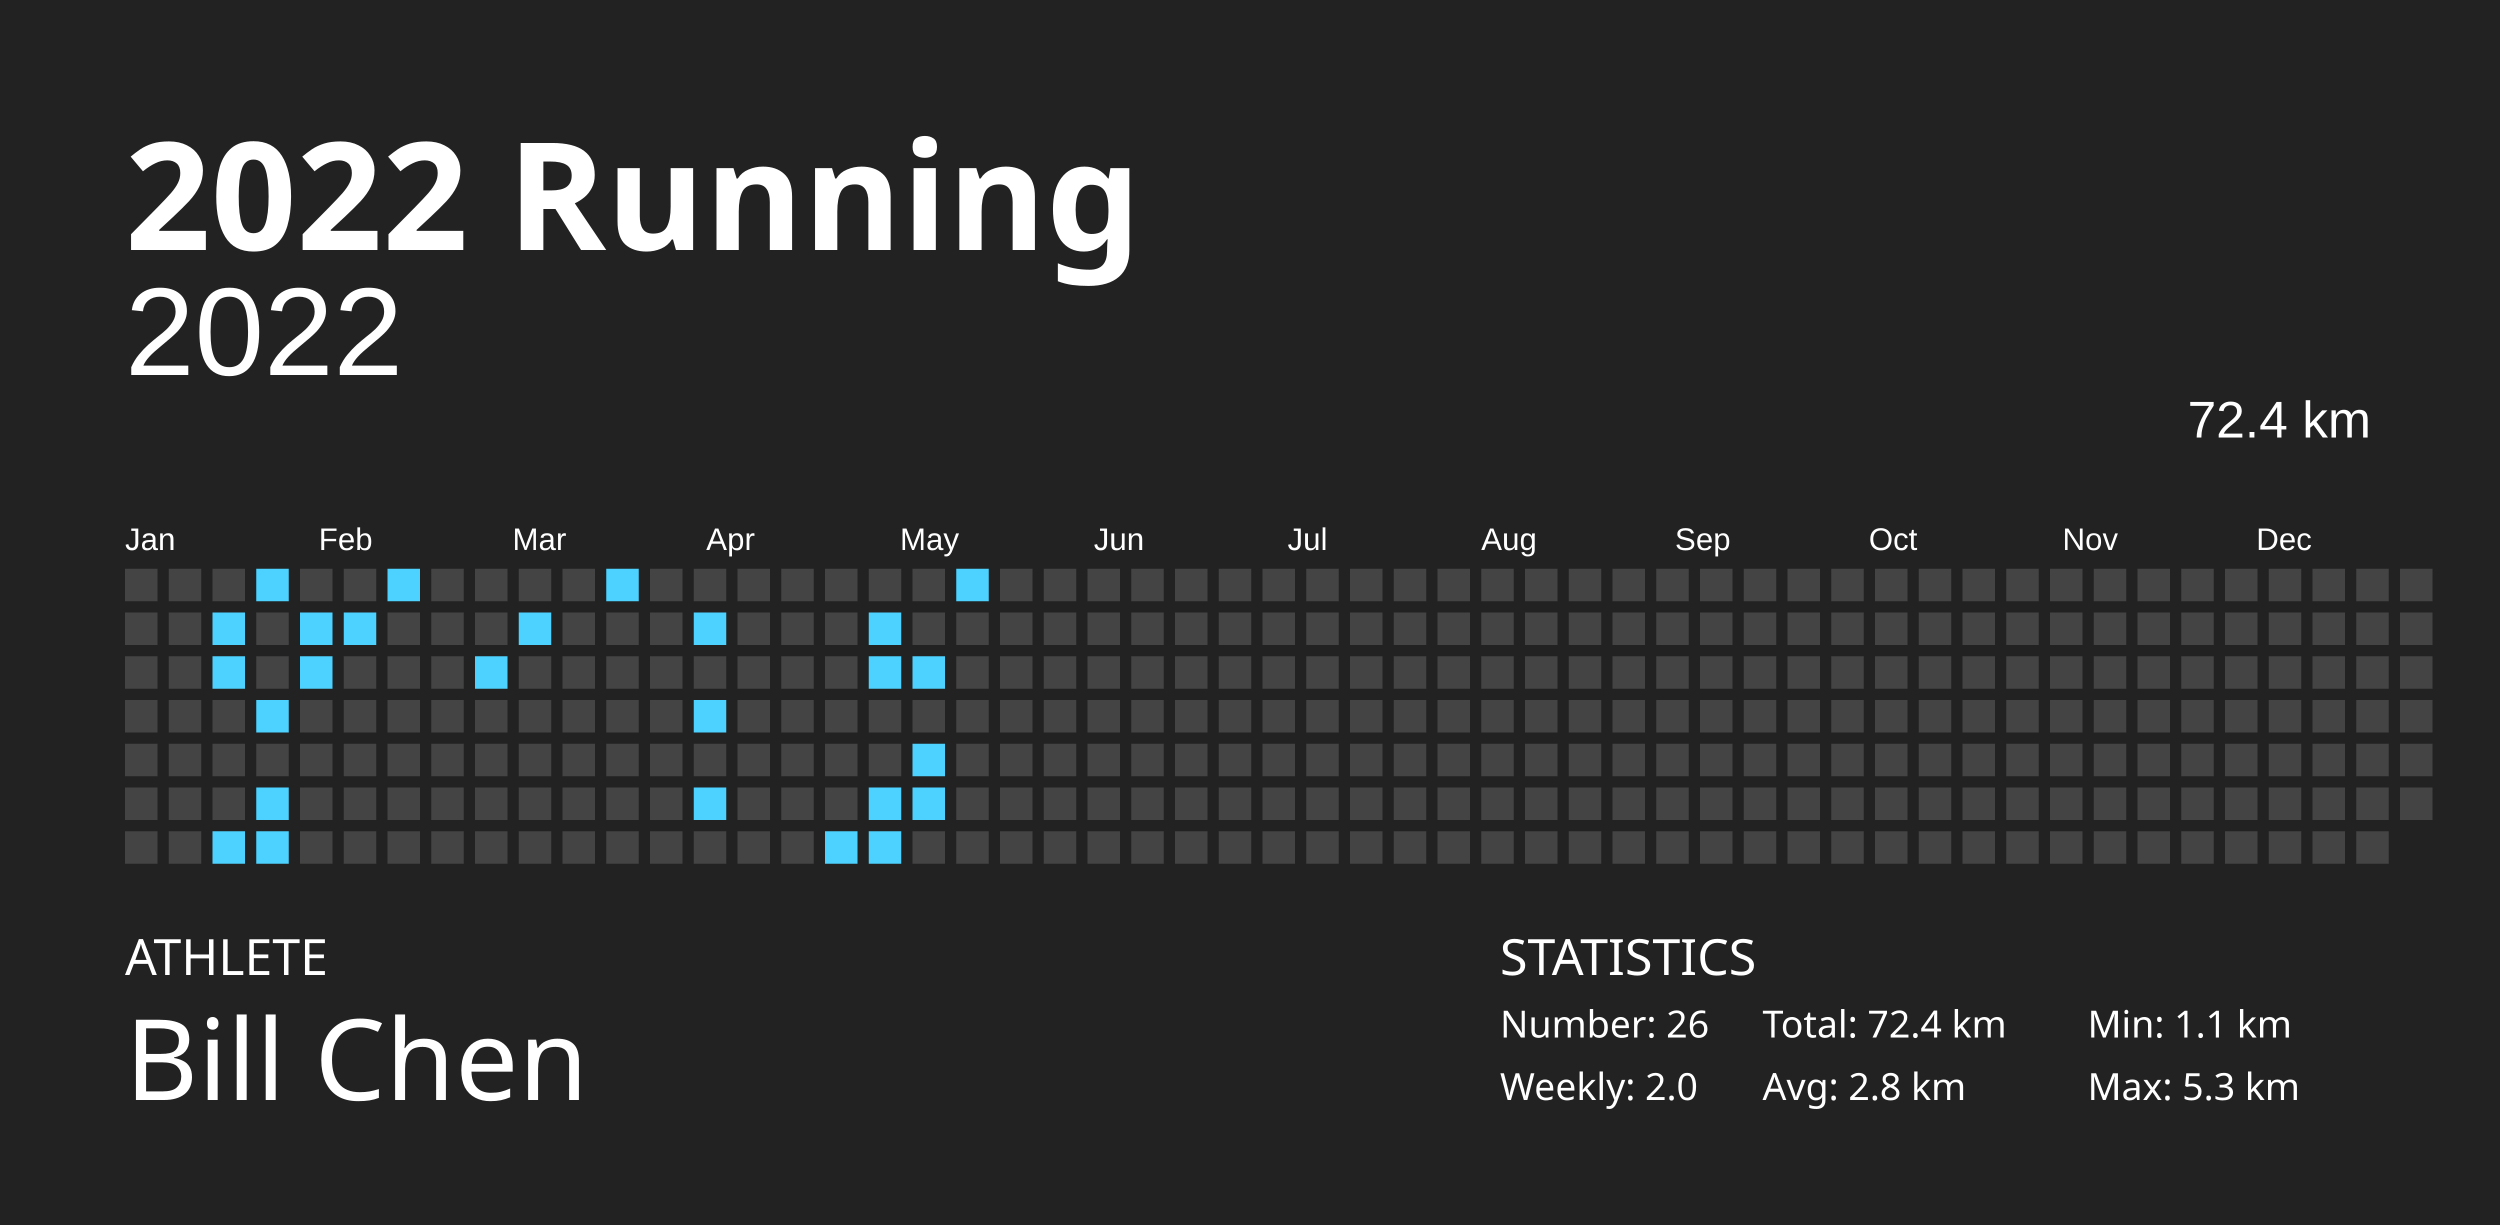
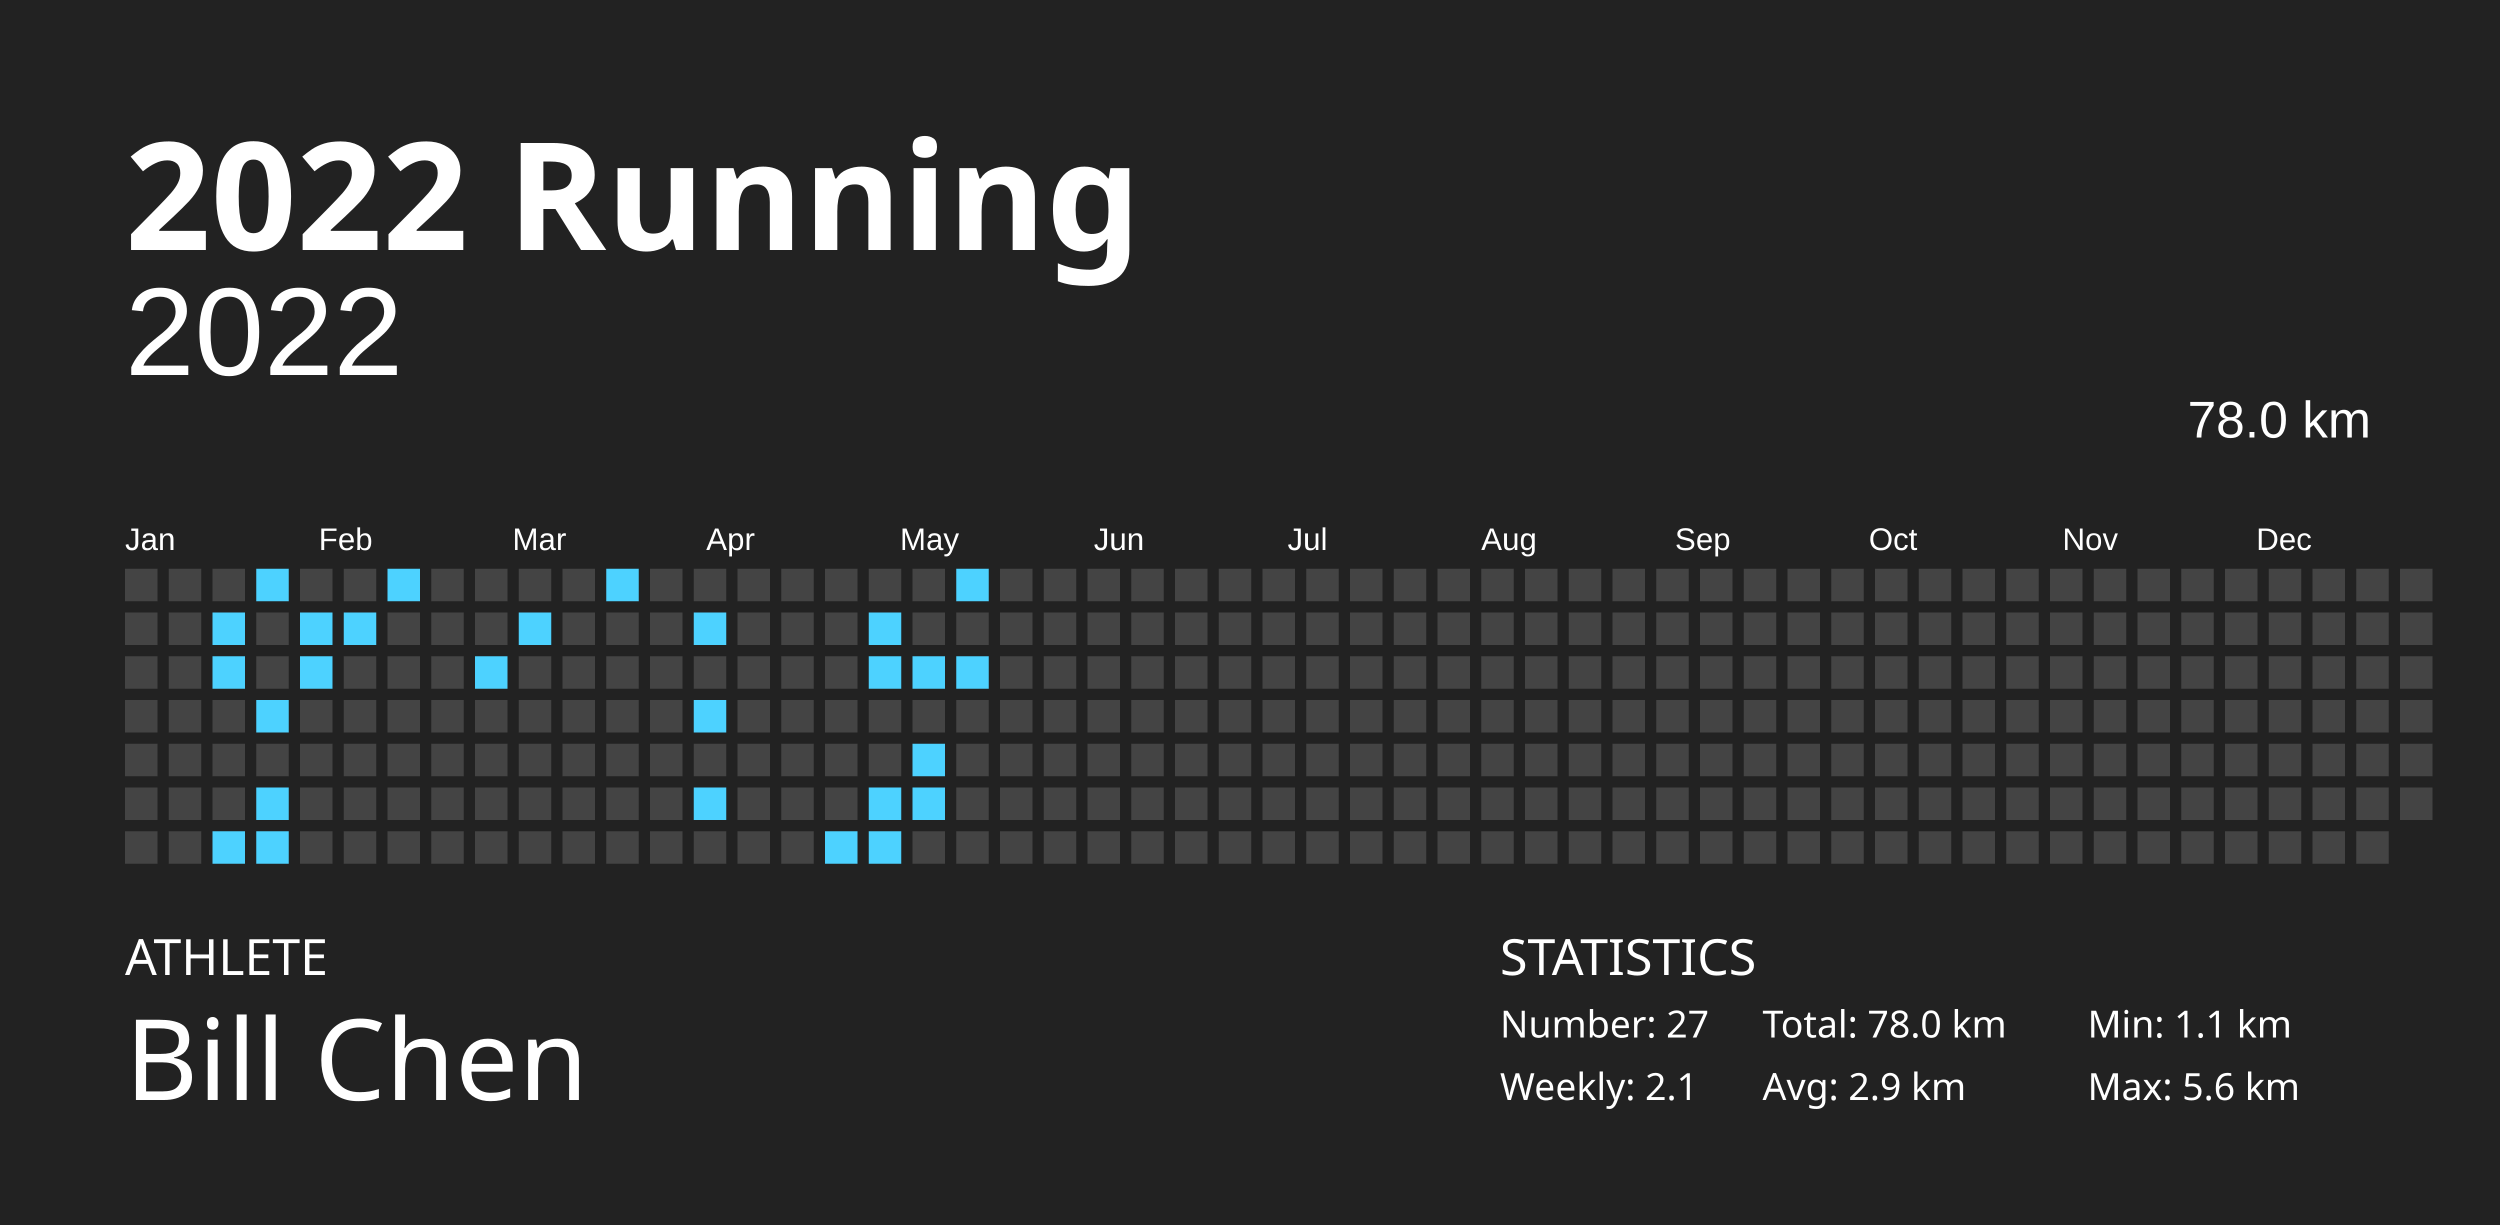
<svg xmlns="http://www.w3.org/2000/svg" baseProfile="full" height="98mm" version="1.1" viewBox="0,0,200,98" width="200mm">
  <defs />
  <rect fill="#222222" height="98" width="200" x="0" y="0" />
  <text fill="#FFFFFF" style="font-size:12px; font-family:Futura; font-weight:bold;" x="10" y="20">2022 Running</text>
  <text fill="#FFFFFF" style="font-size:4px; font-family:Futura" x="10" y="78">ATHLETE</text>
  <text fill="#FFFFFF" style="font-size:9px; font-family:Futura" x="10" y="88">Bill Chen</text>
  <text fill="#FFFFFF" style="font-size:4px; font-family:Futura" x="120" y="78">STATISTICS</text>
-   <text fill="#FFFFFF" style="font-size:3px; font-family:Futura" x="120" y="83">Number: 26</text>
-   <text fill="#FFFFFF" style="font-size:3px; font-family:Futura" x="120" y="88">Weekly: 2.0</text>
-   <text fill="#FFFFFF" style="font-size:3px; font-family:Futura" x="141" y="83">Total: 72.4 km</text>
-   <text fill="#FFFFFF" style="font-size:3px; font-family:Futura" x="141" y="88">Avg: 2.8 km</text>
+   <text fill="#FFFFFF" style="font-size:3px; font-family:Futura" x="120" y="83">Number: 27</text>
+   <text fill="#FFFFFF" style="font-size:3px; font-family:Futura" x="120" y="88">Weekly: 2.1</text>
+   <text fill="#FFFFFF" style="font-size:3px; font-family:Futura" x="141" y="83">Total: 78.0 km</text>
+   <text fill="#FFFFFF" style="font-size:3px; font-family:Futura" x="141" y="88">Avg: 2.9 km</text>
  <text fill="#FFFFFF" style="font-size:3px; font-family:Futura" x="167" y="83">Min: 1.1 km</text>
-   <text fill="#FFFFFF" style="font-size:3px; font-family:Futura" x="167" y="88">Max: 5.3 km</text>
+   <text fill="#FFFFFF" style="font-size:3px; font-family:Futura" x="167" y="88">Max: 5.6 km</text>
  <text alignment-baseline="hanging" fill="#FFFFFF" style="font-size:10.0px; font-family:Arial;" x="10" y="30">2022</text>
-   <text alignment-baseline="hanging" fill="#FFFFFF" style="font-size:4.125px; font-family:Arial;" x="175" y="35">72.4 km</text>
+   <text alignment-baseline="hanging" fill="#FFFFFF" style="font-size:4.125px; font-family:Arial;" x="175" y="35">78.0 km</text>
  <text fill="#FFFFFF" style="font-size:2.5px; font-family:Arial" x="10.0" y="44">Jan</text>
  <text fill="#FFFFFF" style="font-size:2.5px; font-family:Arial" x="25.5" y="44">Feb</text>
  <text fill="#FFFFFF" style="font-size:2.5px; font-family:Arial" x="41.0" y="44">Mar</text>
  <text fill="#FFFFFF" style="font-size:2.5px; font-family:Arial" x="56.5" y="44">Apr</text>
  <text fill="#FFFFFF" style="font-size:2.5px; font-family:Arial" x="72.0" y="44">May</text>
  <text fill="#FFFFFF" style="font-size:2.5px; font-family:Arial" x="87.5" y="44">Jun</text>
  <text fill="#FFFFFF" style="font-size:2.5px; font-family:Arial" x="103.0" y="44">Jul</text>
  <text fill="#FFFFFF" style="font-size:2.5px; font-family:Arial" x="118.5" y="44">Aug</text>
  <text fill="#FFFFFF" style="font-size:2.5px; font-family:Arial" x="134.0" y="44">Sep</text>
  <text fill="#FFFFFF" style="font-size:2.5px; font-family:Arial" x="149.5" y="44">Oct</text>
  <text fill="#FFFFFF" style="font-size:2.5px; font-family:Arial" x="165.0" y="44">Nov</text>
  <text fill="#FFFFFF" style="font-size:2.5px; font-family:Arial" x="180.5" y="44">Dec</text>
  <rect fill="#444444" height="2.6" width="2.6" x="10.0" y="45.5" />
  <rect fill="#444444" height="2.6" width="2.6" x="10.0" y="49.0" />
  <rect fill="#444444" height="2.6" width="2.6" x="10.0" y="52.5" />
  <rect fill="#444444" height="2.6" width="2.6" x="10.0" y="56.0" />
  <rect fill="#444444" height="2.6" width="2.6" x="10.0" y="59.5" />
  <rect fill="#444444" height="2.6" width="2.6" x="10.0" y="63.0" />
  <rect fill="#444444" height="2.6" width="2.6" x="10.0" y="66.5" />
  <rect fill="#444444" height="2.6" width="2.6" x="13.5" y="45.5" />
  <rect fill="#444444" height="2.6" width="2.6" x="13.5" y="49.0" />
  <rect fill="#444444" height="2.6" width="2.6" x="13.5" y="52.5" />
  <rect fill="#444444" height="2.6" width="2.6" x="13.5" y="56.0" />
  <rect fill="#444444" height="2.6" width="2.6" x="13.5" y="59.5" />
  <rect fill="#444444" height="2.6" width="2.6" x="13.5" y="63.0" />
  <rect fill="#444444" height="2.6" width="2.6" x="13.5" y="66.5" />
  <rect fill="#444444" height="2.6" width="2.6" x="17.0" y="45.5" />
  <rect fill="#4dd2ff" height="2.6" width="2.6" x="17.0" y="49.0" />
  <rect fill="#4dd2ff" height="2.6" width="2.6" x="17.0" y="52.5" />
  <rect fill="#444444" height="2.6" width="2.6" x="17.0" y="56.0" />
  <rect fill="#444444" height="2.6" width="2.6" x="17.0" y="59.5" />
  <rect fill="#444444" height="2.6" width="2.6" x="17.0" y="63.0" />
  <rect fill="#4dd2ff" height="2.6" width="2.6" x="17.0" y="66.5" />
  <rect fill="#4dd2ff" height="2.6" width="2.6" x="20.5" y="45.5" />
  <rect fill="#444444" height="2.6" width="2.6" x="20.5" y="49.0" />
  <rect fill="#444444" height="2.6" width="2.6" x="20.5" y="52.5" />
  <rect fill="#4dd2ff" height="2.6" width="2.6" x="20.5" y="56.0" />
  <rect fill="#444444" height="2.6" width="2.6" x="20.5" y="59.5" />
  <rect fill="#4dd2ff" height="2.6" width="2.6" x="20.5" y="63.0" />
  <rect fill="#4dd2ff" height="2.6" width="2.6" x="20.5" y="66.5" />
  <rect fill="#444444" height="2.6" width="2.6" x="24.0" y="45.5" />
  <rect fill="#4dd2ff" height="2.6" width="2.6" x="24.0" y="49.0" />
  <rect fill="#4dd2ff" height="2.6" width="2.6" x="24.0" y="52.5" />
  <rect fill="#444444" height="2.6" width="2.6" x="24.0" y="56.0" />
  <rect fill="#444444" height="2.6" width="2.6" x="24.0" y="59.5" />
  <rect fill="#444444" height="2.6" width="2.6" x="24.0" y="63.0" />
  <rect fill="#444444" height="2.6" width="2.6" x="24.0" y="66.5" />
  <rect fill="#444444" height="2.6" width="2.6" x="27.5" y="45.5" />
  <rect fill="#4dd2ff" height="2.6" width="2.6" x="27.5" y="49.0" />
  <rect fill="#444444" height="2.6" width="2.6" x="27.5" y="52.5" />
  <rect fill="#444444" height="2.6" width="2.6" x="27.5" y="56.0" />
  <rect fill="#444444" height="2.6" width="2.6" x="27.5" y="59.5" />
  <rect fill="#444444" height="2.6" width="2.6" x="27.5" y="63.0" />
  <rect fill="#444444" height="2.6" width="2.6" x="27.5" y="66.5" />
  <rect fill="#4dd2ff" height="2.6" width="2.6" x="31.0" y="45.5" />
  <rect fill="#444444" height="2.6" width="2.6" x="31.0" y="49.0" />
  <rect fill="#444444" height="2.6" width="2.6" x="31.0" y="52.5" />
  <rect fill="#444444" height="2.6" width="2.6" x="31.0" y="56.0" />
  <rect fill="#444444" height="2.6" width="2.6" x="31.0" y="59.5" />
  <rect fill="#444444" height="2.6" width="2.6" x="31.0" y="63.0" />
  <rect fill="#444444" height="2.6" width="2.6" x="31.0" y="66.5" />
  <rect fill="#444444" height="2.6" width="2.6" x="34.5" y="45.5" />
  <rect fill="#444444" height="2.6" width="2.6" x="34.5" y="49.0" />
  <rect fill="#444444" height="2.6" width="2.6" x="34.5" y="52.5" />
  <rect fill="#444444" height="2.6" width="2.6" x="34.5" y="56.0" />
  <rect fill="#444444" height="2.6" width="2.6" x="34.5" y="59.5" />
  <rect fill="#444444" height="2.6" width="2.6" x="34.5" y="63.0" />
  <rect fill="#444444" height="2.6" width="2.6" x="34.5" y="66.5" />
  <rect fill="#444444" height="2.6" width="2.6" x="38.0" y="45.5" />
  <rect fill="#444444" height="2.6" width="2.6" x="38.0" y="49.0" />
  <rect fill="#4dd2ff" height="2.6" width="2.6" x="38.0" y="52.5" />
  <rect fill="#444444" height="2.6" width="2.6" x="38.0" y="56.0" />
  <rect fill="#444444" height="2.6" width="2.6" x="38.0" y="59.5" />
  <rect fill="#444444" height="2.6" width="2.6" x="38.0" y="63.0" />
  <rect fill="#444444" height="2.6" width="2.6" x="38.0" y="66.5" />
  <rect fill="#444444" height="2.6" width="2.6" x="41.5" y="45.5" />
  <rect fill="#4dd2ff" height="2.6" width="2.6" x="41.5" y="49.0" />
  <rect fill="#444444" height="2.6" width="2.6" x="41.5" y="52.5" />
  <rect fill="#444444" height="2.6" width="2.6" x="41.5" y="56.0" />
  <rect fill="#444444" height="2.6" width="2.6" x="41.5" y="59.5" />
  <rect fill="#444444" height="2.6" width="2.6" x="41.5" y="63.0" />
  <rect fill="#444444" height="2.6" width="2.6" x="41.5" y="66.5" />
  <rect fill="#444444" height="2.6" width="2.6" x="45.0" y="45.5" />
  <rect fill="#444444" height="2.6" width="2.6" x="45.0" y="49.0" />
  <rect fill="#444444" height="2.6" width="2.6" x="45.0" y="52.5" />
  <rect fill="#444444" height="2.6" width="2.6" x="45.0" y="56.0" />
  <rect fill="#444444" height="2.6" width="2.6" x="45.0" y="59.5" />
  <rect fill="#444444" height="2.6" width="2.6" x="45.0" y="63.0" />
  <rect fill="#444444" height="2.6" width="2.6" x="45.0" y="66.5" />
  <rect fill="#4dd2ff" height="2.6" width="2.6" x="48.5" y="45.5" />
  <rect fill="#444444" height="2.6" width="2.6" x="48.5" y="49.0" />
  <rect fill="#444444" height="2.6" width="2.6" x="48.5" y="52.5" />
  <rect fill="#444444" height="2.6" width="2.6" x="48.5" y="56.0" />
  <rect fill="#444444" height="2.6" width="2.6" x="48.5" y="59.5" />
  <rect fill="#444444" height="2.6" width="2.6" x="48.5" y="63.0" />
  <rect fill="#444444" height="2.6" width="2.6" x="48.5" y="66.5" />
  <rect fill="#444444" height="2.6" width="2.6" x="52.0" y="45.5" />
  <rect fill="#444444" height="2.6" width="2.6" x="52.0" y="49.0" />
  <rect fill="#444444" height="2.6" width="2.6" x="52.0" y="52.5" />
  <rect fill="#444444" height="2.6" width="2.6" x="52.0" y="56.0" />
  <rect fill="#444444" height="2.6" width="2.6" x="52.0" y="59.5" />
  <rect fill="#444444" height="2.6" width="2.6" x="52.0" y="63.0" />
  <rect fill="#444444" height="2.6" width="2.6" x="52.0" y="66.5" />
  <rect fill="#444444" height="2.6" width="2.6" x="55.5" y="45.5" />
  <rect fill="#4dd2ff" height="2.6" width="2.6" x="55.5" y="49.0" />
  <rect fill="#444444" height="2.6" width="2.6" x="55.5" y="52.5" />
  <rect fill="#4dd2ff" height="2.6" width="2.6" x="55.5" y="56.0" />
  <rect fill="#444444" height="2.6" width="2.6" x="55.5" y="59.5" />
  <rect fill="#4dd2ff" height="2.6" width="2.6" x="55.5" y="63.0" />
  <rect fill="#444444" height="2.6" width="2.6" x="55.5" y="66.5" />
  <rect fill="#444444" height="2.6" width="2.6" x="59.0" y="45.5" />
  <rect fill="#444444" height="2.6" width="2.6" x="59.0" y="49.0" />
  <rect fill="#444444" height="2.6" width="2.6" x="59.0" y="52.5" />
  <rect fill="#444444" height="2.6" width="2.6" x="59.0" y="56.0" />
  <rect fill="#444444" height="2.6" width="2.6" x="59.0" y="59.5" />
  <rect fill="#444444" height="2.6" width="2.6" x="59.0" y="63.0" />
  <rect fill="#444444" height="2.6" width="2.6" x="59.0" y="66.5" />
  <rect fill="#444444" height="2.6" width="2.6" x="62.5" y="45.5" />
  <rect fill="#444444" height="2.6" width="2.6" x="62.5" y="49.0" />
  <rect fill="#444444" height="2.6" width="2.6" x="62.5" y="52.5" />
  <rect fill="#444444" height="2.6" width="2.6" x="62.5" y="56.0" />
  <rect fill="#444444" height="2.6" width="2.6" x="62.5" y="59.5" />
  <rect fill="#444444" height="2.6" width="2.6" x="62.5" y="63.0" />
  <rect fill="#444444" height="2.6" width="2.6" x="62.5" y="66.5" />
  <rect fill="#444444" height="2.6" width="2.6" x="66.0" y="45.5" />
  <rect fill="#444444" height="2.6" width="2.6" x="66.0" y="49.0" />
  <rect fill="#444444" height="2.6" width="2.6" x="66.0" y="52.5" />
  <rect fill="#444444" height="2.6" width="2.6" x="66.0" y="56.0" />
  <rect fill="#444444" height="2.6" width="2.6" x="66.0" y="59.5" />
  <rect fill="#444444" height="2.6" width="2.6" x="66.0" y="63.0" />
  <rect fill="#4dd2ff" height="2.6" width="2.6" x="66.0" y="66.5" />
  <rect fill="#444444" height="2.6" width="2.6" x="69.5" y="45.5" />
  <rect fill="#4dd2ff" height="2.6" width="2.6" x="69.5" y="49.0" />
  <rect fill="#4dd2ff" height="2.6" width="2.6" x="69.5" y="52.5" />
  <rect fill="#444444" height="2.6" width="2.6" x="69.5" y="56.0" />
  <rect fill="#444444" height="2.6" width="2.6" x="69.5" y="59.5" />
  <rect fill="#4dd2ff" height="2.6" width="2.6" x="69.5" y="63.0" />
  <rect fill="#4dd2ff" height="2.6" width="2.6" x="69.5" y="66.5" />
  <rect fill="#444444" height="2.6" width="2.6" x="73.0" y="45.5" />
  <rect fill="#444444" height="2.6" width="2.6" x="73.0" y="49.0" />
  <rect fill="#4dd2ff" height="2.6" width="2.6" x="73.0" y="52.5" />
  <rect fill="#444444" height="2.6" width="2.6" x="73.0" y="56.0" />
  <rect fill="#4dd2ff" height="2.6" width="2.6" x="73.0" y="59.5" />
  <rect fill="#4dd2ff" height="2.6" width="2.6" x="73.0" y="63.0" />
  <rect fill="#444444" height="2.6" width="2.6" x="73.0" y="66.5" />
  <rect fill="#4dd2ff" height="2.6" width="2.6" x="76.5" y="45.5" />
  <rect fill="#444444" height="2.6" width="2.6" x="76.5" y="49.0" />
-   <rect fill="#444444" height="2.6" width="2.6" x="76.5" y="52.5" />
+   <rect fill="#4dd2ff" height="2.6" width="2.6" x="76.5" y="52.5" />
  <rect fill="#444444" height="2.6" width="2.6" x="76.5" y="56.0" />
  <rect fill="#444444" height="2.6" width="2.6" x="76.5" y="59.5" />
  <rect fill="#444444" height="2.6" width="2.6" x="76.5" y="63.0" />
  <rect fill="#444444" height="2.6" width="2.6" x="76.5" y="66.5" />
  <rect fill="#444444" height="2.6" width="2.6" x="80.0" y="45.5" />
  <rect fill="#444444" height="2.6" width="2.6" x="80.0" y="49.0" />
  <rect fill="#444444" height="2.6" width="2.6" x="80.0" y="52.5" />
  <rect fill="#444444" height="2.6" width="2.6" x="80.0" y="56.0" />
  <rect fill="#444444" height="2.6" width="2.6" x="80.0" y="59.5" />
  <rect fill="#444444" height="2.6" width="2.6" x="80.0" y="63.0" />
  <rect fill="#444444" height="2.6" width="2.6" x="80.0" y="66.5" />
  <rect fill="#444444" height="2.6" width="2.6" x="83.5" y="45.5" />
  <rect fill="#444444" height="2.6" width="2.6" x="83.5" y="49.0" />
  <rect fill="#444444" height="2.6" width="2.6" x="83.5" y="52.5" />
  <rect fill="#444444" height="2.6" width="2.6" x="83.5" y="56.0" />
  <rect fill="#444444" height="2.6" width="2.6" x="83.5" y="59.5" />
  <rect fill="#444444" height="2.6" width="2.6" x="83.5" y="63.0" />
  <rect fill="#444444" height="2.6" width="2.6" x="83.5" y="66.5" />
  <rect fill="#444444" height="2.6" width="2.6" x="87.0" y="45.5" />
  <rect fill="#444444" height="2.6" width="2.6" x="87.0" y="49.0" />
  <rect fill="#444444" height="2.6" width="2.6" x="87.0" y="52.5" />
  <rect fill="#444444" height="2.6" width="2.6" x="87.0" y="56.0" />
  <rect fill="#444444" height="2.6" width="2.6" x="87.0" y="59.5" />
  <rect fill="#444444" height="2.6" width="2.6" x="87.0" y="63.0" />
  <rect fill="#444444" height="2.6" width="2.6" x="87.0" y="66.5" />
  <rect fill="#444444" height="2.6" width="2.6" x="90.5" y="45.5" />
  <rect fill="#444444" height="2.6" width="2.6" x="90.5" y="49.0" />
  <rect fill="#444444" height="2.6" width="2.6" x="90.5" y="52.5" />
  <rect fill="#444444" height="2.6" width="2.6" x="90.5" y="56.0" />
  <rect fill="#444444" height="2.6" width="2.6" x="90.5" y="59.5" />
  <rect fill="#444444" height="2.6" width="2.6" x="90.5" y="63.0" />
  <rect fill="#444444" height="2.6" width="2.6" x="90.5" y="66.5" />
  <rect fill="#444444" height="2.6" width="2.6" x="94.0" y="45.5" />
  <rect fill="#444444" height="2.6" width="2.6" x="94.0" y="49.0" />
  <rect fill="#444444" height="2.6" width="2.6" x="94.0" y="52.5" />
  <rect fill="#444444" height="2.6" width="2.6" x="94.0" y="56.0" />
  <rect fill="#444444" height="2.6" width="2.6" x="94.0" y="59.5" />
  <rect fill="#444444" height="2.6" width="2.6" x="94.0" y="63.0" />
  <rect fill="#444444" height="2.6" width="2.6" x="94.0" y="66.5" />
  <rect fill="#444444" height="2.6" width="2.6" x="97.5" y="45.5" />
  <rect fill="#444444" height="2.6" width="2.6" x="97.5" y="49.0" />
  <rect fill="#444444" height="2.6" width="2.6" x="97.5" y="52.5" />
  <rect fill="#444444" height="2.6" width="2.6" x="97.5" y="56.0" />
  <rect fill="#444444" height="2.6" width="2.6" x="97.5" y="59.5" />
  <rect fill="#444444" height="2.6" width="2.6" x="97.5" y="63.0" />
  <rect fill="#444444" height="2.6" width="2.6" x="97.5" y="66.5" />
  <rect fill="#444444" height="2.6" width="2.6" x="101.0" y="45.5" />
  <rect fill="#444444" height="2.6" width="2.6" x="101.0" y="49.0" />
  <rect fill="#444444" height="2.6" width="2.6" x="101.0" y="52.5" />
  <rect fill="#444444" height="2.6" width="2.6" x="101.0" y="56.0" />
  <rect fill="#444444" height="2.6" width="2.6" x="101.0" y="59.5" />
  <rect fill="#444444" height="2.6" width="2.6" x="101.0" y="63.0" />
  <rect fill="#444444" height="2.6" width="2.6" x="101.0" y="66.5" />
  <rect fill="#444444" height="2.6" width="2.6" x="104.5" y="45.5" />
  <rect fill="#444444" height="2.6" width="2.6" x="104.5" y="49.0" />
  <rect fill="#444444" height="2.6" width="2.6" x="104.5" y="52.5" />
  <rect fill="#444444" height="2.6" width="2.6" x="104.5" y="56.0" />
  <rect fill="#444444" height="2.6" width="2.6" x="104.5" y="59.5" />
  <rect fill="#444444" height="2.6" width="2.6" x="104.5" y="63.0" />
  <rect fill="#444444" height="2.6" width="2.6" x="104.5" y="66.5" />
  <rect fill="#444444" height="2.6" width="2.6" x="108.0" y="45.5" />
  <rect fill="#444444" height="2.6" width="2.6" x="108.0" y="49.0" />
  <rect fill="#444444" height="2.6" width="2.6" x="108.0" y="52.5" />
  <rect fill="#444444" height="2.6" width="2.6" x="108.0" y="56.0" />
  <rect fill="#444444" height="2.6" width="2.6" x="108.0" y="59.5" />
  <rect fill="#444444" height="2.6" width="2.6" x="108.0" y="63.0" />
  <rect fill="#444444" height="2.6" width="2.6" x="108.0" y="66.5" />
  <rect fill="#444444" height="2.6" width="2.6" x="111.5" y="45.5" />
  <rect fill="#444444" height="2.6" width="2.6" x="111.5" y="49.0" />
  <rect fill="#444444" height="2.6" width="2.6" x="111.5" y="52.5" />
  <rect fill="#444444" height="2.6" width="2.6" x="111.5" y="56.0" />
  <rect fill="#444444" height="2.6" width="2.6" x="111.5" y="59.5" />
  <rect fill="#444444" height="2.6" width="2.6" x="111.5" y="63.0" />
  <rect fill="#444444" height="2.6" width="2.6" x="111.5" y="66.5" />
  <rect fill="#444444" height="2.6" width="2.6" x="115.0" y="45.5" />
  <rect fill="#444444" height="2.6" width="2.6" x="115.0" y="49.0" />
  <rect fill="#444444" height="2.6" width="2.6" x="115.0" y="52.5" />
  <rect fill="#444444" height="2.6" width="2.6" x="115.0" y="56.0" />
  <rect fill="#444444" height="2.6" width="2.6" x="115.0" y="59.5" />
  <rect fill="#444444" height="2.6" width="2.6" x="115.0" y="63.0" />
  <rect fill="#444444" height="2.6" width="2.6" x="115.0" y="66.5" />
  <rect fill="#444444" height="2.6" width="2.6" x="118.5" y="45.5" />
  <rect fill="#444444" height="2.6" width="2.6" x="118.5" y="49.0" />
  <rect fill="#444444" height="2.6" width="2.6" x="118.5" y="52.5" />
  <rect fill="#444444" height="2.6" width="2.6" x="118.5" y="56.0" />
  <rect fill="#444444" height="2.6" width="2.6" x="118.5" y="59.5" />
  <rect fill="#444444" height="2.6" width="2.6" x="118.5" y="63.0" />
  <rect fill="#444444" height="2.6" width="2.6" x="118.5" y="66.5" />
  <rect fill="#444444" height="2.6" width="2.6" x="122.0" y="45.5" />
  <rect fill="#444444" height="2.6" width="2.6" x="122.0" y="49.0" />
  <rect fill="#444444" height="2.6" width="2.6" x="122.0" y="52.5" />
  <rect fill="#444444" height="2.6" width="2.6" x="122.0" y="56.0" />
  <rect fill="#444444" height="2.6" width="2.6" x="122.0" y="59.5" />
  <rect fill="#444444" height="2.6" width="2.6" x="122.0" y="63.0" />
  <rect fill="#444444" height="2.6" width="2.6" x="122.0" y="66.5" />
  <rect fill="#444444" height="2.6" width="2.6" x="125.5" y="45.5" />
  <rect fill="#444444" height="2.6" width="2.6" x="125.5" y="49.0" />
  <rect fill="#444444" height="2.6" width="2.6" x="125.5" y="52.5" />
  <rect fill="#444444" height="2.6" width="2.6" x="125.5" y="56.0" />
  <rect fill="#444444" height="2.6" width="2.6" x="125.5" y="59.5" />
  <rect fill="#444444" height="2.6" width="2.6" x="125.5" y="63.0" />
  <rect fill="#444444" height="2.6" width="2.6" x="125.5" y="66.5" />
  <rect fill="#444444" height="2.6" width="2.6" x="129.0" y="45.5" />
  <rect fill="#444444" height="2.6" width="2.6" x="129.0" y="49.0" />
  <rect fill="#444444" height="2.6" width="2.6" x="129.0" y="52.5" />
  <rect fill="#444444" height="2.6" width="2.6" x="129.0" y="56.0" />
  <rect fill="#444444" height="2.6" width="2.6" x="129.0" y="59.5" />
  <rect fill="#444444" height="2.6" width="2.6" x="129.0" y="63.0" />
  <rect fill="#444444" height="2.6" width="2.6" x="129.0" y="66.5" />
  <rect fill="#444444" height="2.6" width="2.6" x="132.5" y="45.5" />
  <rect fill="#444444" height="2.6" width="2.6" x="132.5" y="49.0" />
  <rect fill="#444444" height="2.6" width="2.6" x="132.5" y="52.5" />
  <rect fill="#444444" height="2.6" width="2.6" x="132.5" y="56.0" />
  <rect fill="#444444" height="2.6" width="2.6" x="132.5" y="59.5" />
  <rect fill="#444444" height="2.6" width="2.6" x="132.5" y="63.0" />
  <rect fill="#444444" height="2.6" width="2.6" x="132.5" y="66.5" />
  <rect fill="#444444" height="2.6" width="2.6" x="136.0" y="45.5" />
  <rect fill="#444444" height="2.6" width="2.6" x="136.0" y="49.0" />
  <rect fill="#444444" height="2.6" width="2.6" x="136.0" y="52.5" />
  <rect fill="#444444" height="2.6" width="2.6" x="136.0" y="56.0" />
  <rect fill="#444444" height="2.6" width="2.6" x="136.0" y="59.5" />
  <rect fill="#444444" height="2.6" width="2.6" x="136.0" y="63.0" />
  <rect fill="#444444" height="2.6" width="2.6" x="136.0" y="66.5" />
  <rect fill="#444444" height="2.6" width="2.6" x="139.5" y="45.5" />
  <rect fill="#444444" height="2.6" width="2.6" x="139.5" y="49.0" />
  <rect fill="#444444" height="2.6" width="2.6" x="139.5" y="52.5" />
  <rect fill="#444444" height="2.6" width="2.6" x="139.5" y="56.0" />
  <rect fill="#444444" height="2.6" width="2.6" x="139.5" y="59.5" />
  <rect fill="#444444" height="2.6" width="2.6" x="139.5" y="63.0" />
  <rect fill="#444444" height="2.6" width="2.6" x="139.5" y="66.5" />
  <rect fill="#444444" height="2.6" width="2.6" x="143.0" y="45.5" />
  <rect fill="#444444" height="2.6" width="2.6" x="143.0" y="49.0" />
  <rect fill="#444444" height="2.6" width="2.6" x="143.0" y="52.5" />
  <rect fill="#444444" height="2.6" width="2.6" x="143.0" y="56.0" />
  <rect fill="#444444" height="2.6" width="2.6" x="143.0" y="59.5" />
  <rect fill="#444444" height="2.6" width="2.6" x="143.0" y="63.0" />
  <rect fill="#444444" height="2.6" width="2.6" x="143.0" y="66.5" />
  <rect fill="#444444" height="2.6" width="2.6" x="146.5" y="45.5" />
  <rect fill="#444444" height="2.6" width="2.6" x="146.5" y="49.0" />
  <rect fill="#444444" height="2.6" width="2.6" x="146.5" y="52.5" />
  <rect fill="#444444" height="2.6" width="2.6" x="146.5" y="56.0" />
  <rect fill="#444444" height="2.6" width="2.6" x="146.5" y="59.5" />
  <rect fill="#444444" height="2.6" width="2.6" x="146.5" y="63.0" />
  <rect fill="#444444" height="2.6" width="2.6" x="146.5" y="66.5" />
  <rect fill="#444444" height="2.6" width="2.6" x="150.0" y="45.5" />
  <rect fill="#444444" height="2.6" width="2.6" x="150.0" y="49.0" />
  <rect fill="#444444" height="2.6" width="2.6" x="150.0" y="52.5" />
  <rect fill="#444444" height="2.6" width="2.6" x="150.0" y="56.0" />
  <rect fill="#444444" height="2.6" width="2.6" x="150.0" y="59.5" />
  <rect fill="#444444" height="2.6" width="2.6" x="150.0" y="63.0" />
  <rect fill="#444444" height="2.6" width="2.6" x="150.0" y="66.5" />
  <rect fill="#444444" height="2.6" width="2.6" x="153.5" y="45.5" />
  <rect fill="#444444" height="2.6" width="2.6" x="153.5" y="49.0" />
  <rect fill="#444444" height="2.6" width="2.6" x="153.5" y="52.5" />
  <rect fill="#444444" height="2.6" width="2.6" x="153.5" y="56.0" />
  <rect fill="#444444" height="2.6" width="2.6" x="153.5" y="59.5" />
  <rect fill="#444444" height="2.6" width="2.6" x="153.5" y="63.0" />
  <rect fill="#444444" height="2.6" width="2.6" x="153.5" y="66.5" />
  <rect fill="#444444" height="2.6" width="2.6" x="157.0" y="45.5" />
  <rect fill="#444444" height="2.6" width="2.6" x="157.0" y="49.0" />
  <rect fill="#444444" height="2.6" width="2.6" x="157.0" y="52.5" />
  <rect fill="#444444" height="2.6" width="2.6" x="157.0" y="56.0" />
  <rect fill="#444444" height="2.6" width="2.6" x="157.0" y="59.5" />
  <rect fill="#444444" height="2.6" width="2.6" x="157.0" y="63.0" />
  <rect fill="#444444" height="2.6" width="2.6" x="157.0" y="66.5" />
  <rect fill="#444444" height="2.6" width="2.6" x="160.5" y="45.5" />
  <rect fill="#444444" height="2.6" width="2.6" x="160.5" y="49.0" />
  <rect fill="#444444" height="2.6" width="2.6" x="160.5" y="52.5" />
  <rect fill="#444444" height="2.6" width="2.6" x="160.5" y="56.0" />
  <rect fill="#444444" height="2.6" width="2.6" x="160.5" y="59.5" />
  <rect fill="#444444" height="2.6" width="2.6" x="160.5" y="63.0" />
  <rect fill="#444444" height="2.6" width="2.6" x="160.5" y="66.5" />
  <rect fill="#444444" height="2.6" width="2.6" x="164.0" y="45.5" />
  <rect fill="#444444" height="2.6" width="2.6" x="164.0" y="49.0" />
  <rect fill="#444444" height="2.6" width="2.6" x="164.0" y="52.5" />
  <rect fill="#444444" height="2.6" width="2.6" x="164.0" y="56.0" />
  <rect fill="#444444" height="2.6" width="2.6" x="164.0" y="59.5" />
  <rect fill="#444444" height="2.6" width="2.6" x="164.0" y="63.0" />
  <rect fill="#444444" height="2.6" width="2.6" x="164.0" y="66.5" />
  <rect fill="#444444" height="2.6" width="2.6" x="167.5" y="45.5" />
  <rect fill="#444444" height="2.6" width="2.6" x="167.5" y="49.0" />
  <rect fill="#444444" height="2.6" width="2.6" x="167.5" y="52.5" />
  <rect fill="#444444" height="2.6" width="2.6" x="167.5" y="56.0" />
  <rect fill="#444444" height="2.6" width="2.6" x="167.5" y="59.5" />
  <rect fill="#444444" height="2.6" width="2.6" x="167.5" y="63.0" />
  <rect fill="#444444" height="2.6" width="2.6" x="167.5" y="66.5" />
  <rect fill="#444444" height="2.6" width="2.6" x="171.0" y="45.5" />
  <rect fill="#444444" height="2.6" width="2.6" x="171.0" y="49.0" />
  <rect fill="#444444" height="2.6" width="2.6" x="171.0" y="52.5" />
  <rect fill="#444444" height="2.6" width="2.6" x="171.0" y="56.0" />
  <rect fill="#444444" height="2.6" width="2.6" x="171.0" y="59.5" />
  <rect fill="#444444" height="2.6" width="2.6" x="171.0" y="63.0" />
  <rect fill="#444444" height="2.6" width="2.6" x="171.0" y="66.5" />
  <rect fill="#444444" height="2.6" width="2.6" x="174.5" y="45.5" />
  <rect fill="#444444" height="2.6" width="2.6" x="174.5" y="49.0" />
  <rect fill="#444444" height="2.6" width="2.6" x="174.5" y="52.5" />
  <rect fill="#444444" height="2.6" width="2.6" x="174.5" y="56.0" />
  <rect fill="#444444" height="2.6" width="2.6" x="174.5" y="59.5" />
  <rect fill="#444444" height="2.6" width="2.6" x="174.5" y="63.0" />
  <rect fill="#444444" height="2.6" width="2.6" x="174.5" y="66.5" />
  <rect fill="#444444" height="2.6" width="2.6" x="178.0" y="45.5" />
  <rect fill="#444444" height="2.6" width="2.6" x="178.0" y="49.0" />
  <rect fill="#444444" height="2.6" width="2.6" x="178.0" y="52.5" />
  <rect fill="#444444" height="2.6" width="2.6" x="178.0" y="56.0" />
  <rect fill="#444444" height="2.6" width="2.6" x="178.0" y="59.5" />
  <rect fill="#444444" height="2.6" width="2.6" x="178.0" y="63.0" />
  <rect fill="#444444" height="2.6" width="2.6" x="178.0" y="66.5" />
  <rect fill="#444444" height="2.6" width="2.6" x="181.5" y="45.5" />
  <rect fill="#444444" height="2.6" width="2.6" x="181.5" y="49.0" />
  <rect fill="#444444" height="2.6" width="2.6" x="181.5" y="52.5" />
  <rect fill="#444444" height="2.6" width="2.6" x="181.5" y="56.0" />
  <rect fill="#444444" height="2.6" width="2.6" x="181.5" y="59.5" />
  <rect fill="#444444" height="2.6" width="2.6" x="181.5" y="63.0" />
  <rect fill="#444444" height="2.6" width="2.6" x="181.5" y="66.5" />
  <rect fill="#444444" height="2.6" width="2.6" x="185.0" y="45.5" />
  <rect fill="#444444" height="2.6" width="2.6" x="185.0" y="49.0" />
  <rect fill="#444444" height="2.6" width="2.6" x="185.0" y="52.5" />
  <rect fill="#444444" height="2.6" width="2.6" x="185.0" y="56.0" />
  <rect fill="#444444" height="2.6" width="2.6" x="185.0" y="59.5" />
  <rect fill="#444444" height="2.6" width="2.6" x="185.0" y="63.0" />
  <rect fill="#444444" height="2.6" width="2.6" x="185.0" y="66.5" />
  <rect fill="#444444" height="2.6" width="2.6" x="188.5" y="45.5" />
  <rect fill="#444444" height="2.6" width="2.6" x="188.5" y="49.0" />
  <rect fill="#444444" height="2.6" width="2.6" x="188.5" y="52.5" />
  <rect fill="#444444" height="2.6" width="2.6" x="188.5" y="56.0" />
  <rect fill="#444444" height="2.6" width="2.6" x="188.5" y="59.5" />
  <rect fill="#444444" height="2.6" width="2.6" x="188.5" y="63.0" />
  <rect fill="#444444" height="2.6" width="2.6" x="188.5" y="66.5" />
  <rect fill="#444444" height="2.6" width="2.6" x="192.0" y="45.5" />
  <rect fill="#444444" height="2.6" width="2.6" x="192.0" y="49.0" />
  <rect fill="#444444" height="2.6" width="2.6" x="192.0" y="52.5" />
  <rect fill="#444444" height="2.6" width="2.6" x="192.0" y="56.0" />
  <rect fill="#444444" height="2.6" width="2.6" x="192.0" y="59.5" />
  <rect fill="#444444" height="2.6" width="2.6" x="192.0" y="63.0" />
</svg>
